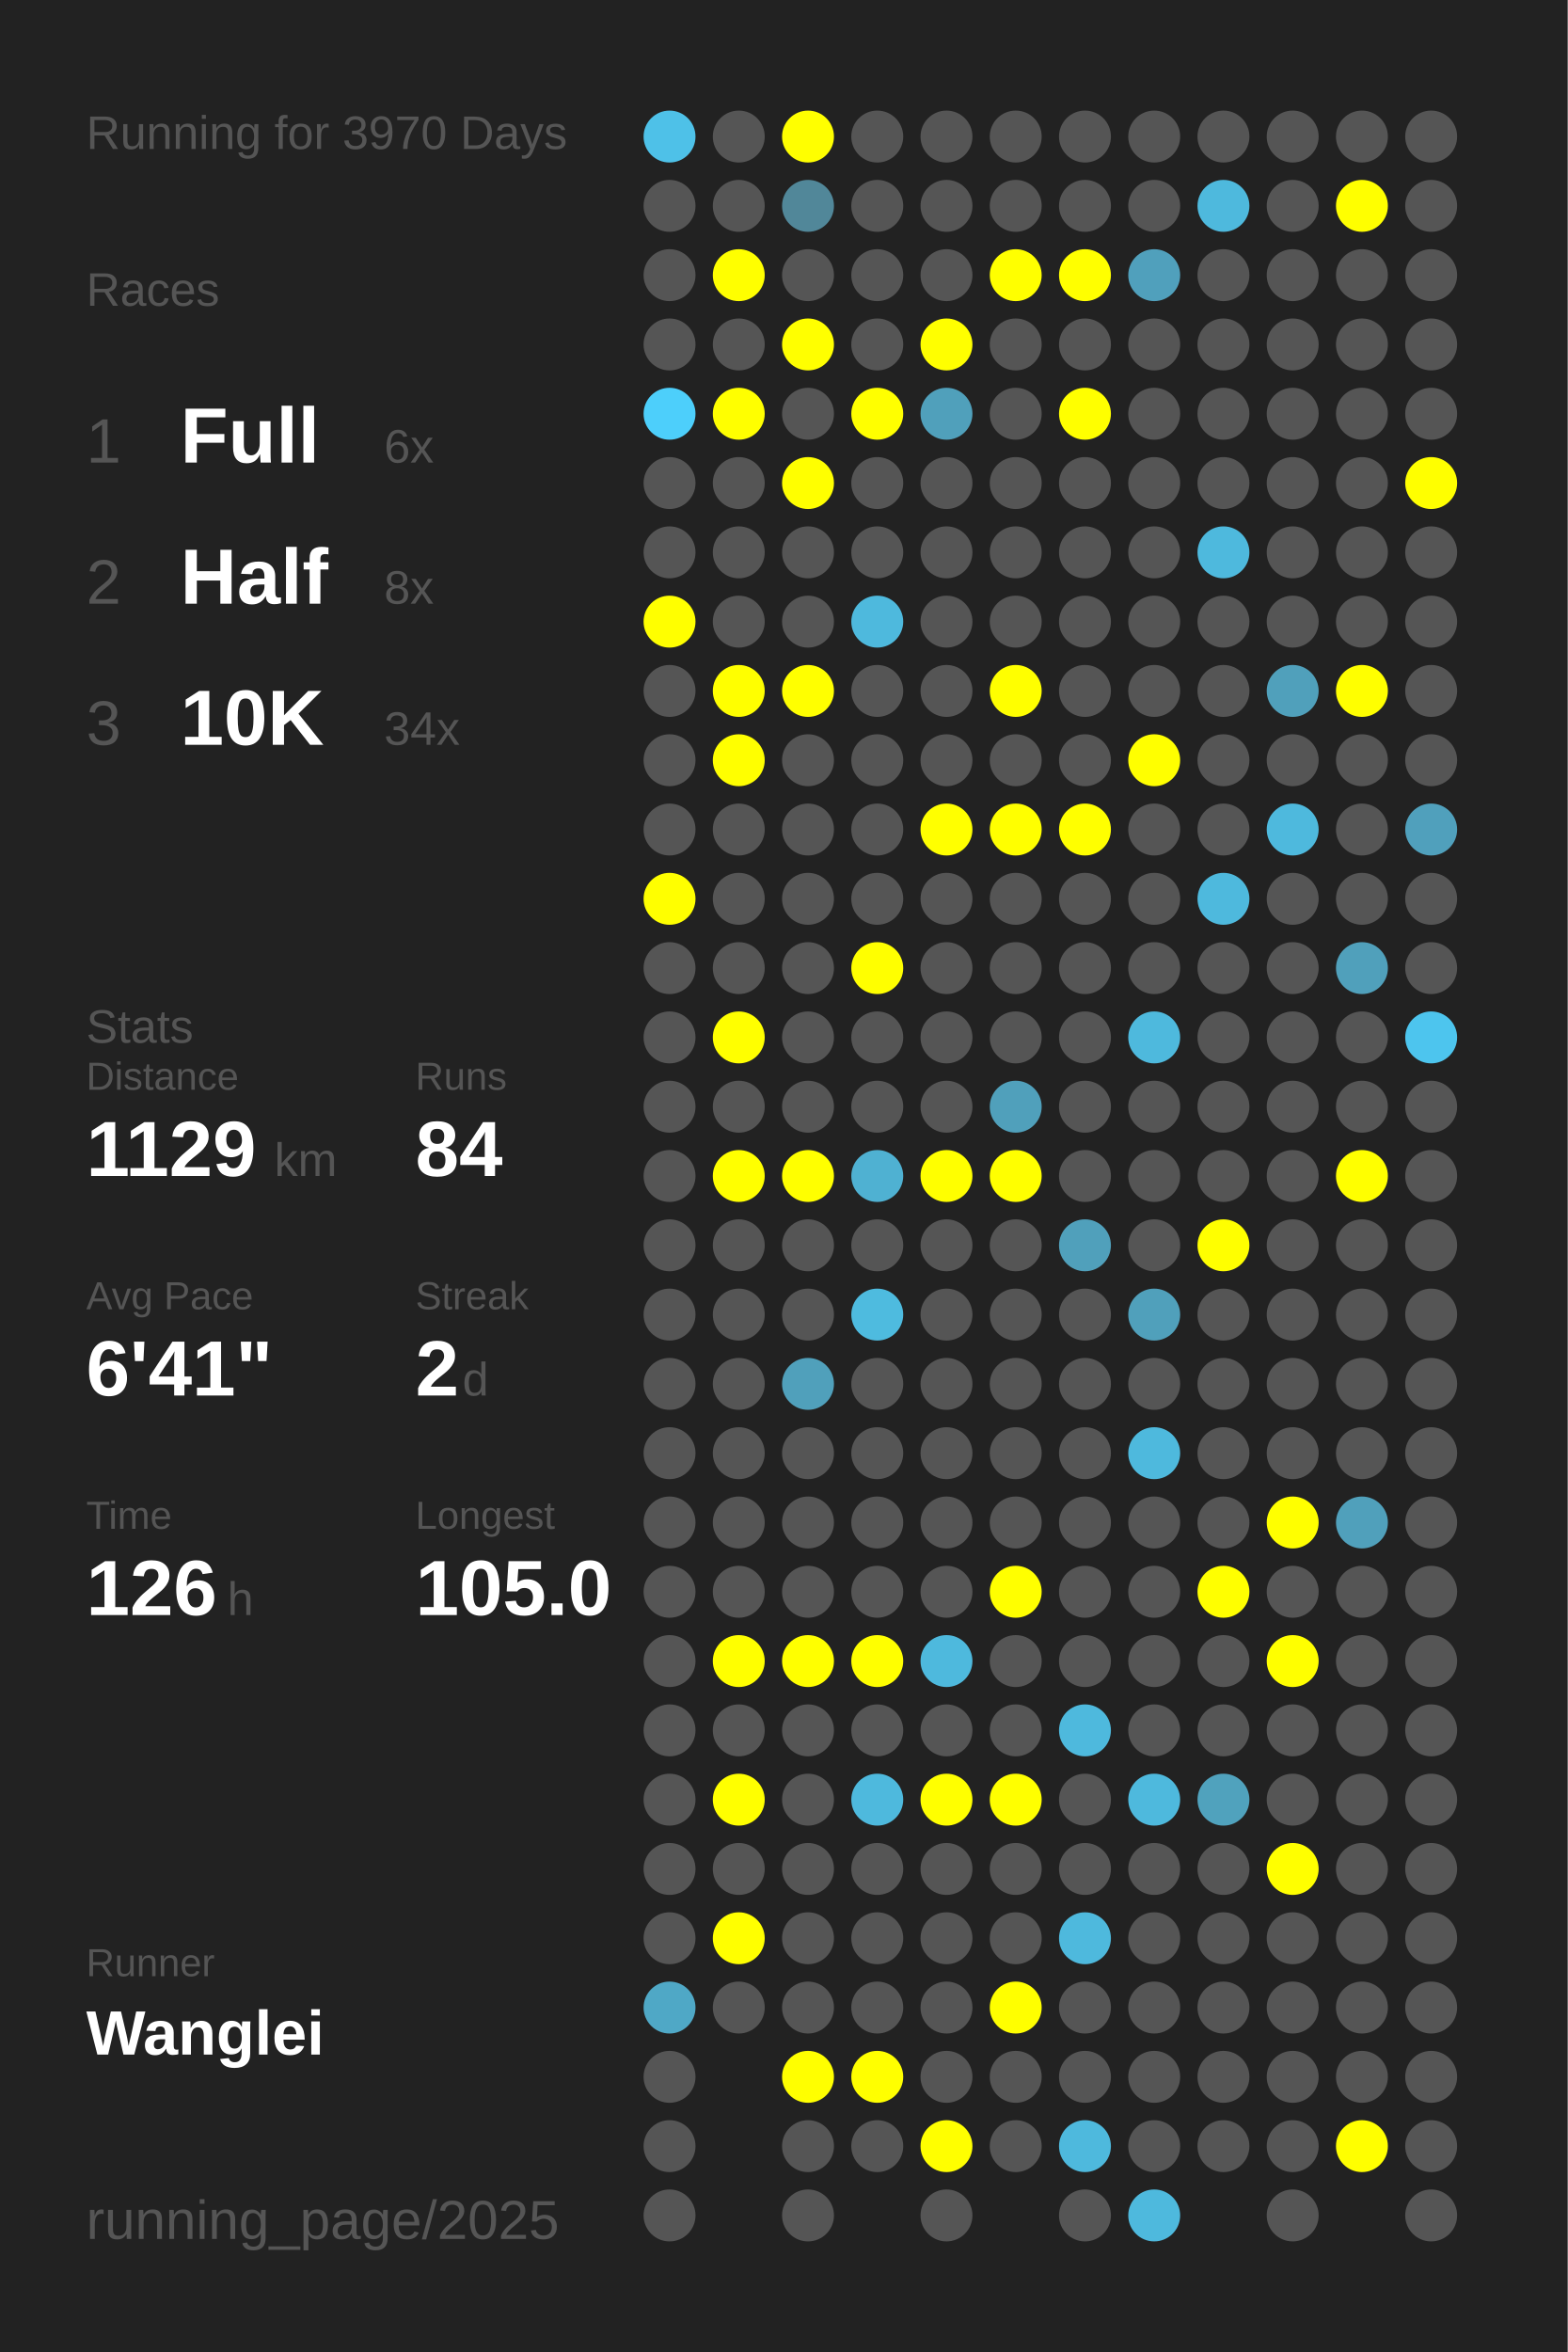
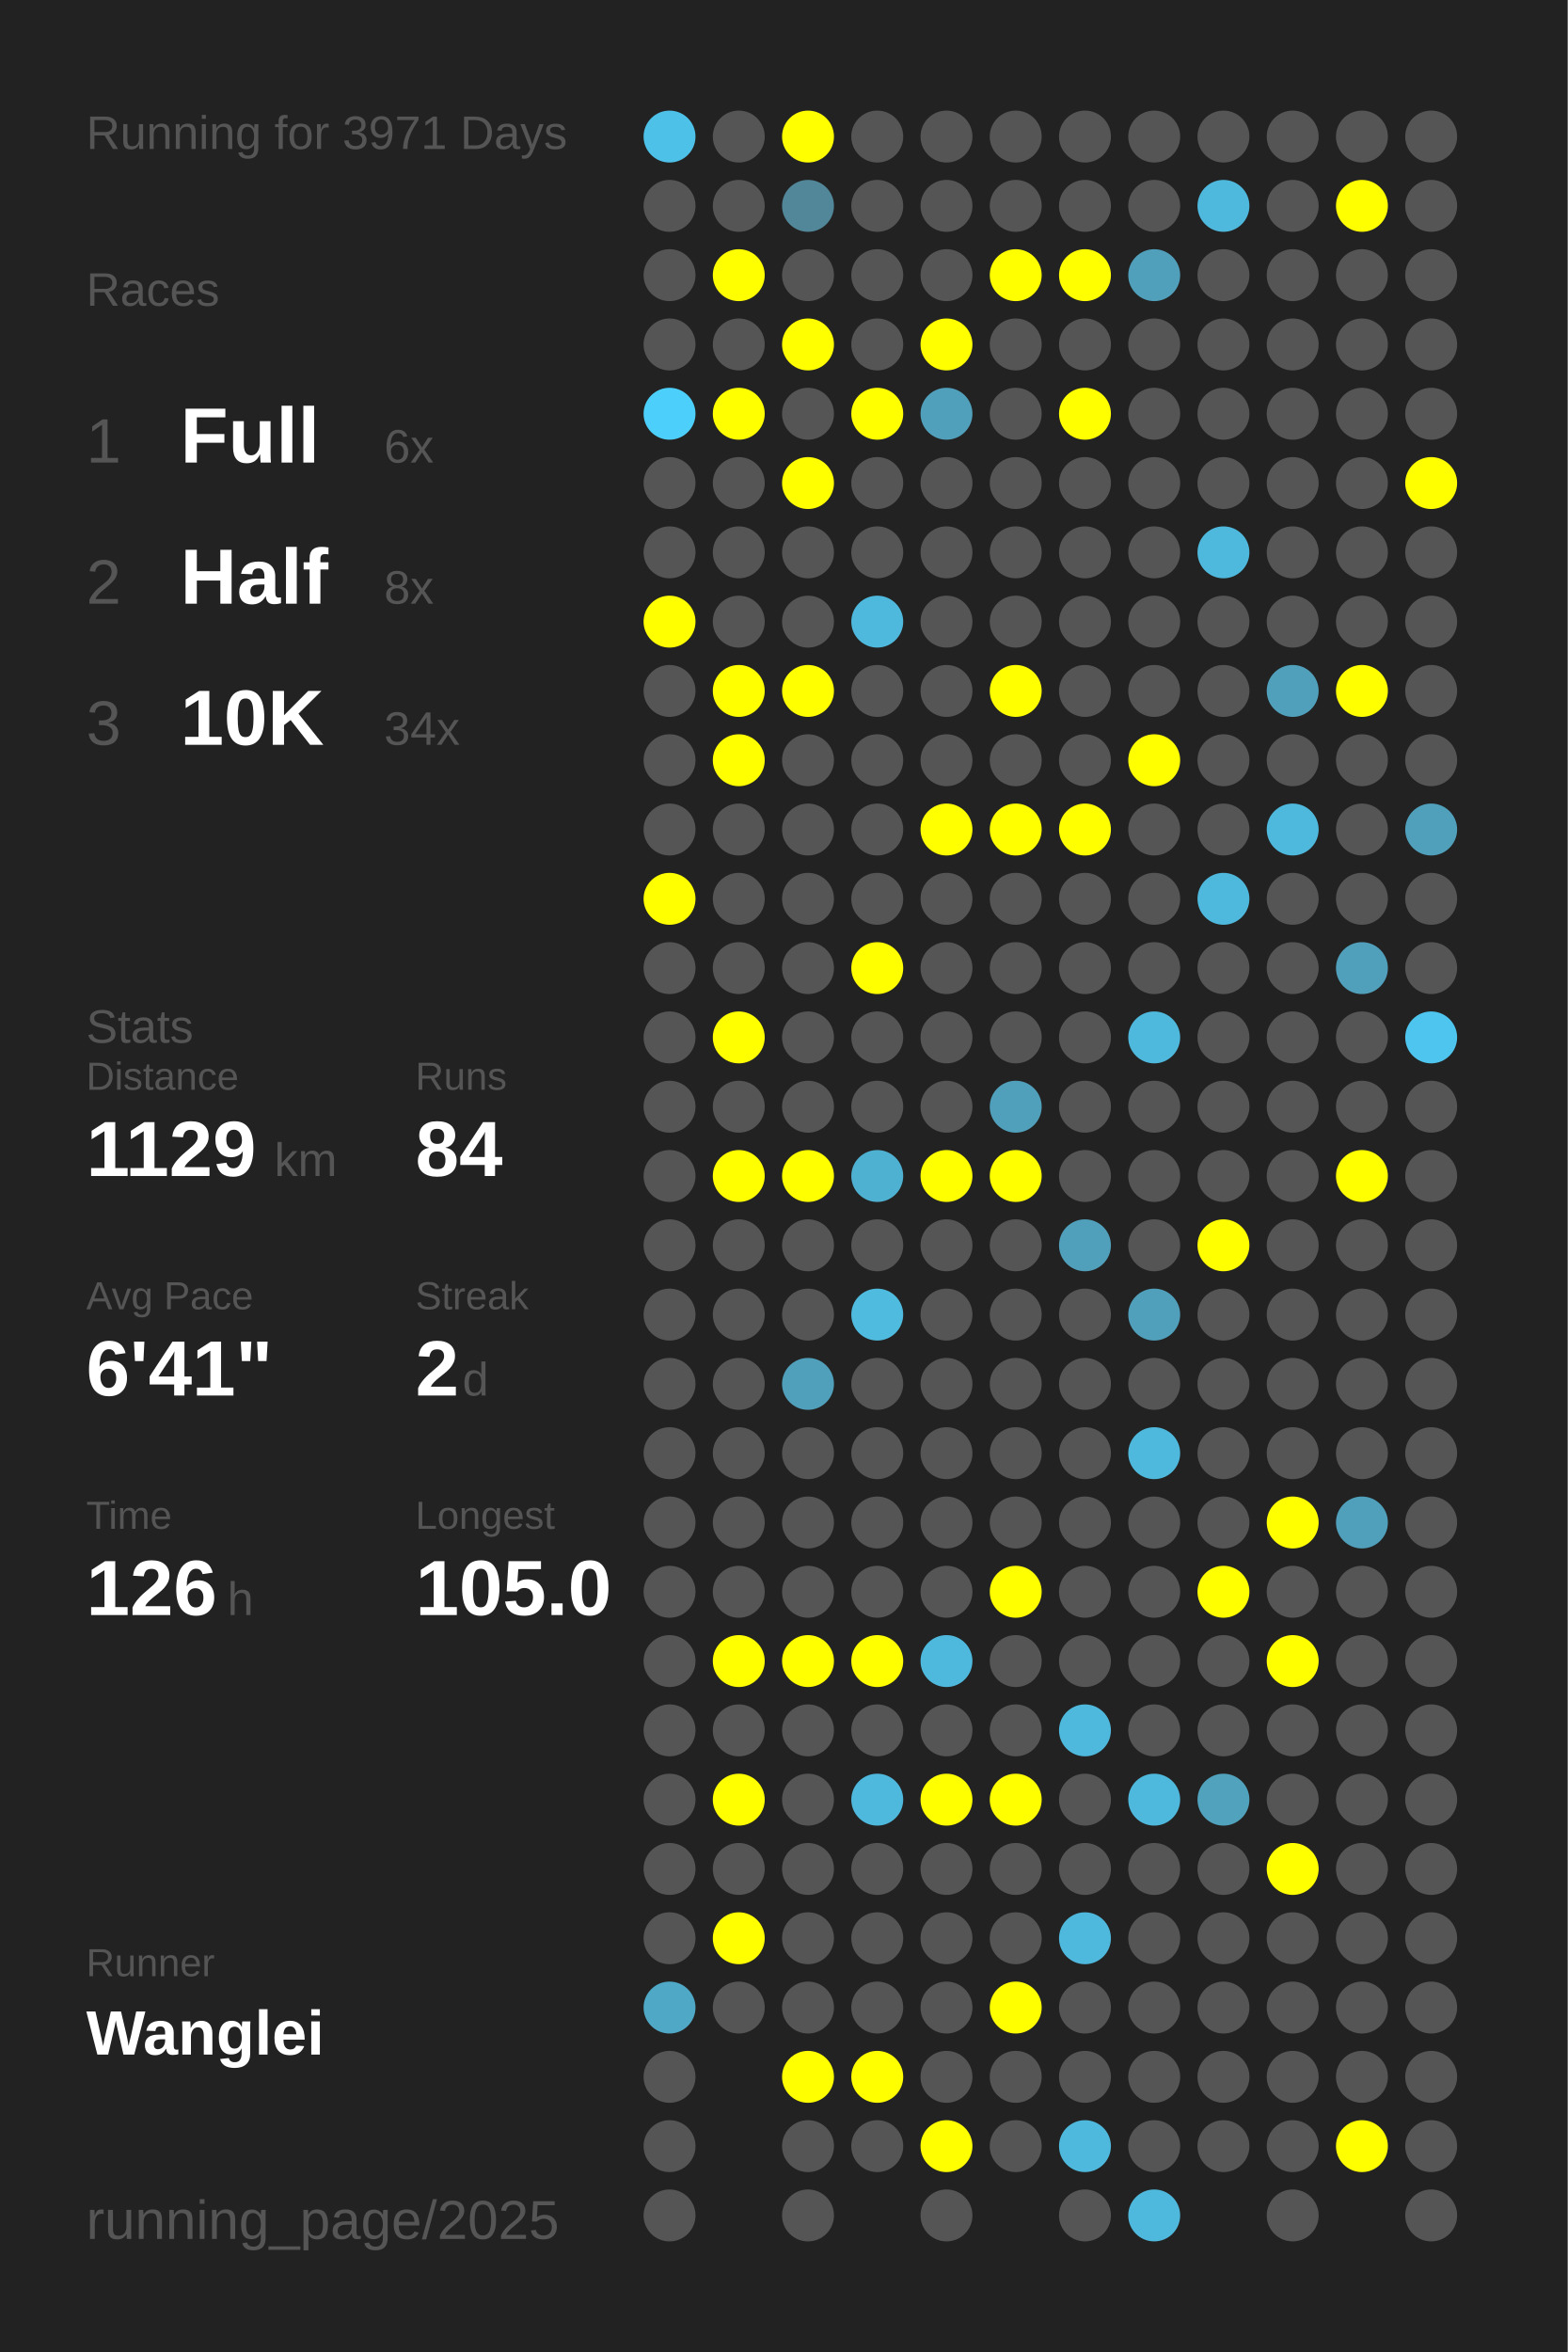
<svg xmlns="http://www.w3.org/2000/svg" baseProfile="full" height="300mm" version="1.1" viewBox="0,0,200,300" width="200mm">
  <defs />
  <rect fill="#222222" height="300" width="200" x="0" y="0" />
-   <text fill="#555555" style="font-size:6px; font-family:Arial;" x="11" y="19">Running for 3970 Days</text>
+   <text fill="#555555" style="font-size:6px; font-family:Arial;" x="11" y="19">Running for 3971 Days</text>
  <text fill="#555555" style="font-size:6px; font-family:Arial;" x="11" y="39">Races</text>
  <text fill="#555555" style="font-size:8px; font-family:Arial;" x="11" y="59">1</text>
  <text fill="#FFFFFF" style="font-size:10px; font-family:Arial; font-weight:bold;" x="23" y="59">Full</text>
  <text fill="#555555" style="font-size:6px; font-family:Arial;" x="49" y="59">6x</text>
  <text fill="#555555" style="font-size:8px; font-family:Arial;" x="11" y="77">2</text>
  <text fill="#FFFFFF" style="font-size:10px; font-family:Arial; font-weight:bold;" x="23" y="77">Half</text>
  <text fill="#555555" style="font-size:6px; font-family:Arial;" x="49" y="77">8x</text>
  <text fill="#555555" style="font-size:8px; font-family:Arial;" x="11" y="95">3</text>
  <text fill="#FFFFFF" style="font-size:10px; font-family:Arial; font-weight:bold;" x="23" y="95">10K</text>
  <text fill="#555555" style="font-size:6px; font-family:Arial;" x="49" y="95">34x</text>
  <text fill="#555555" style="font-size:6px; font-family:Arial;" x="11" y="133">Stats</text>
  <text fill="#555555" style="font-size:5px; font-family:Arial;" x="11" y="139">Distance</text>
  <text fill="#FFFFFF" style="font-size:10px; font-family:Arial; font-weight:bold;" x="11" y="150">1129</text>
  <text fill="#555555" style="font-size:6px; font-family:Arial;" x="35" y="150">km</text>
  <text fill="#555555" style="font-size:5px; font-family:Arial;" x="53" y="139">Runs</text>
  <text fill="#FFFFFF" style="font-size:10px; font-family:Arial; font-weight:bold;" x="53" y="150">84</text>
  <text fill="#555555" style="font-size:5px; font-family:Arial;" x="11" y="167">Avg Pace</text>
  <text fill="#FFFFFF" style="font-size:10px; font-family:Arial; font-weight:bold;" x="11" y="178">6'41"</text>
  <text fill="#555555" style="font-size:5px; font-family:Arial;" x="53" y="167">Streak</text>
  <text fill="#FFFFFF" style="font-size:10px; font-family:Arial; font-weight:bold;" x="53" y="178">2</text>
  <text fill="#555555" style="font-size:6px; font-family:Arial;" x="59" y="178">d</text>
  <text fill="#555555" style="font-size:5px; font-family:Arial;" x="11" y="195">Time</text>
  <text fill="#FFFFFF" style="font-size:10px; font-family:Arial; font-weight:bold;" x="11" y="206">126</text>
  <text fill="#555555" style="font-size:6px; font-family:Arial;" x="29" y="206">h</text>
  <text fill="#555555" style="font-size:5px; font-family:Arial;" x="53" y="195">Longest</text>
  <text fill="#FFFFFF" style="font-size:10px; font-family:Arial; font-weight:bold;" x="53" y="206">105.0</text>
  <text fill="#555555" style="font-size:5px; font-family:Arial;" x="11" y="252.065">Runner</text>
  <text fill="#FFFFFF" style="font-size:8px; font-family:Arial; font-weight:bold;" x="11" y="262.065">Wanglei</text>
  <text fill="#555555" style="font-size:7px; font-family:Arial;" x="11" y="285.581">running_page/2025</text>
  <circle cx="85.417" cy="17.419" fill="#4ec1e8" r="3.312" />
  <circle cx="85.417" cy="26.258" fill="#555555" r="3.312" />
  <circle cx="85.417" cy="35.097" fill="#555555" r="3.312" />
  <circle cx="85.417" cy="43.935" fill="#555555" r="3.312" />
  <circle cx="85.417" cy="52.774" fill="#4dcffb" r="3.312" />
  <circle cx="85.417" cy="61.613" fill="#555555" r="3.312" />
  <circle cx="85.417" cy="70.452" fill="#555555" r="3.312" />
  <circle cx="85.417" cy="79.29" fill="#FFFF00" r="3.312" />
  <circle cx="85.417" cy="88.129" fill="#555555" r="3.312" />
  <circle cx="85.417" cy="96.968" fill="#555555" r="3.312" />
  <circle cx="85.417" cy="105.806" fill="#555555" r="3.312" />
  <circle cx="85.417" cy="114.645" fill="#FFFF00" r="3.312" />
  <circle cx="85.417" cy="123.484" fill="#555555" r="3.312" />
  <circle cx="85.417" cy="132.323" fill="#555555" r="3.312" />
  <circle cx="85.417" cy="141.161" fill="#555555" r="3.312" />
  <circle cx="85.417" cy="150" fill="#555555" r="3.312" />
  <circle cx="85.417" cy="158.839" fill="#555555" r="3.312" />
  <circle cx="85.417" cy="167.677" fill="#555555" r="3.312" />
  <circle cx="85.417" cy="176.516" fill="#555555" r="3.312" />
  <circle cx="85.417" cy="185.355" fill="#555555" r="3.312" />
  <circle cx="85.417" cy="194.194" fill="#555555" r="3.312" />
  <circle cx="85.417" cy="203.032" fill="#555555" r="3.312" />
  <circle cx="85.417" cy="211.871" fill="#555555" r="3.312" />
  <circle cx="85.417" cy="220.71" fill="#555555" r="3.312" />
  <circle cx="85.417" cy="229.548" fill="#555555" r="3.312" />
  <circle cx="85.417" cy="238.387" fill="#555555" r="3.312" />
  <circle cx="85.417" cy="247.226" fill="#555555" r="3.312" />
  <circle cx="85.417" cy="256.065" fill="#4fa8c6" r="3.312" />
  <circle cx="85.417" cy="264.903" fill="#555555" r="3.312" />
  <circle cx="85.417" cy="273.742" fill="#555555" r="3.312" />
  <circle cx="85.417" cy="282.581" fill="#555555" r="3.312" />
  <circle cx="94.25" cy="17.419" fill="#555555" r="3.312" />
  <circle cx="94.25" cy="26.258" fill="#555555" r="3.312" />
  <circle cx="94.25" cy="35.097" fill="#FFFF00" r="3.312" />
  <circle cx="94.25" cy="43.935" fill="#555555" r="3.312" />
  <circle cx="94.25" cy="52.774" fill="#FFFF00" r="3.312" />
  <circle cx="94.25" cy="61.613" fill="#555555" r="3.312" />
  <circle cx="94.25" cy="70.452" fill="#555555" r="3.312" />
  <circle cx="94.25" cy="79.29" fill="#555555" r="3.312" />
  <circle cx="94.25" cy="88.129" fill="#FFFF00" r="3.312" />
  <circle cx="94.25" cy="96.968" fill="#FFFF00" r="3.312" />
  <circle cx="94.25" cy="105.806" fill="#555555" r="3.312" />
  <circle cx="94.25" cy="114.645" fill="#555555" r="3.312" />
  <circle cx="94.25" cy="123.484" fill="#555555" r="3.312" />
  <circle cx="94.25" cy="132.323" fill="#FFFF00" r="3.312" />
  <circle cx="94.25" cy="141.161" fill="#555555" r="3.312" />
  <circle cx="94.25" cy="150" fill="#FFFF00" r="3.312" />
  <circle cx="94.25" cy="158.839" fill="#555555" r="3.312" />
  <circle cx="94.25" cy="167.677" fill="#555555" r="3.312" />
  <circle cx="94.25" cy="176.516" fill="#555555" r="3.312" />
  <circle cx="94.25" cy="185.355" fill="#555555" r="3.312" />
  <circle cx="94.25" cy="194.194" fill="#555555" r="3.312" />
  <circle cx="94.25" cy="203.032" fill="#555555" r="3.312" />
  <circle cx="94.25" cy="211.871" fill="#FFFF00" r="3.312" />
  <circle cx="94.25" cy="220.71" fill="#555555" r="3.312" />
  <circle cx="94.25" cy="229.548" fill="#FFFF00" r="3.312" />
  <circle cx="94.25" cy="238.387" fill="#555555" r="3.312" />
  <circle cx="94.25" cy="247.226" fill="#FFFF00" r="3.312" />
  <circle cx="94.25" cy="256.065" fill="#555555" r="3.312" />
  <circle cx="103.083" cy="17.419" fill="#FFFF00" r="3.312" />
  <circle cx="103.083" cy="26.258" fill="#518799" r="3.312" />
  <circle cx="103.083" cy="35.097" fill="#555555" r="3.312" />
  <circle cx="103.083" cy="43.935" fill="#FFFF00" r="3.312" />
  <circle cx="103.083" cy="52.774" fill="#555555" r="3.312" />
  <circle cx="103.083" cy="61.613" fill="#FFFF00" r="3.312" />
  <circle cx="103.083" cy="70.452" fill="#555555" r="3.312" />
  <circle cx="103.083" cy="79.29" fill="#555555" r="3.312" />
  <circle cx="103.083" cy="88.129" fill="#FFFF00" r="3.312" />
  <circle cx="103.083" cy="96.968" fill="#555555" r="3.312" />
  <circle cx="103.083" cy="105.806" fill="#555555" r="3.312" />
  <circle cx="103.083" cy="114.645" fill="#555555" r="3.312" />
  <circle cx="103.083" cy="123.484" fill="#555555" r="3.312" />
  <circle cx="103.083" cy="132.323" fill="#555555" r="3.312" />
  <circle cx="103.083" cy="141.161" fill="#555555" r="3.312" />
  <circle cx="103.083" cy="150" fill="#FFFF00" r="3.312" />
  <circle cx="103.083" cy="158.839" fill="#555555" r="3.312" />
  <circle cx="103.083" cy="167.677" fill="#555555" r="3.312" />
  <circle cx="103.083" cy="176.516" fill="#50a0bb" r="3.312" />
  <circle cx="103.083" cy="185.355" fill="#555555" r="3.312" />
  <circle cx="103.083" cy="194.194" fill="#555555" r="3.312" />
  <circle cx="103.083" cy="203.032" fill="#555555" r="3.312" />
  <circle cx="103.083" cy="211.871" fill="#FFFF00" r="3.312" />
  <circle cx="103.083" cy="220.71" fill="#555555" r="3.312" />
  <circle cx="103.083" cy="229.548" fill="#555555" r="3.312" />
  <circle cx="103.083" cy="238.387" fill="#555555" r="3.312" />
  <circle cx="103.083" cy="247.226" fill="#555555" r="3.312" />
  <circle cx="103.083" cy="256.065" fill="#555555" r="3.312" />
  <circle cx="103.083" cy="264.903" fill="#FFFF00" r="3.312" />
  <circle cx="103.083" cy="273.742" fill="#555555" r="3.312" />
  <circle cx="103.083" cy="282.581" fill="#555555" r="3.312" />
  <circle cx="111.917" cy="17.419" fill="#555555" r="3.312" />
  <circle cx="111.917" cy="26.258" fill="#555555" r="3.312" />
  <circle cx="111.917" cy="35.097" fill="#555555" r="3.312" />
  <circle cx="111.917" cy="43.935" fill="#555555" r="3.312" />
  <circle cx="111.917" cy="52.774" fill="#FFFF00" r="3.312" />
  <circle cx="111.917" cy="61.613" fill="#555555" r="3.312" />
  <circle cx="111.917" cy="70.452" fill="#555555" r="3.312" />
  <circle cx="111.917" cy="79.29" fill="#4eb9dd" r="3.312" />
  <circle cx="111.917" cy="88.129" fill="#555555" r="3.312" />
  <circle cx="111.917" cy="96.968" fill="#555555" r="3.312" />
  <circle cx="111.917" cy="105.806" fill="#555555" r="3.312" />
  <circle cx="111.917" cy="114.645" fill="#555555" r="3.312" />
  <circle cx="111.917" cy="123.484" fill="#FFFF00" r="3.312" />
  <circle cx="111.917" cy="132.323" fill="#555555" r="3.312" />
  <circle cx="111.917" cy="141.161" fill="#555555" r="3.312" />
  <circle cx="111.917" cy="150" fill="#4fb1d2" r="3.312" />
  <circle cx="111.917" cy="158.839" fill="#555555" r="3.312" />
  <circle cx="111.917" cy="167.677" fill="#4ebbdf" r="3.312" />
  <circle cx="111.917" cy="176.516" fill="#555555" r="3.312" />
  <circle cx="111.917" cy="185.355" fill="#555555" r="3.312" />
  <circle cx="111.917" cy="194.194" fill="#555555" r="3.312" />
  <circle cx="111.917" cy="203.032" fill="#555555" r="3.312" />
  <circle cx="111.917" cy="211.871" fill="#FFFF00" r="3.312" />
  <circle cx="111.917" cy="220.71" fill="#555555" r="3.312" />
  <circle cx="111.917" cy="229.548" fill="#4eb9dd" r="3.312" />
  <circle cx="111.917" cy="238.387" fill="#555555" r="3.312" />
  <circle cx="111.917" cy="247.226" fill="#555555" r="3.312" />
  <circle cx="111.917" cy="256.065" fill="#555555" r="3.312" />
  <circle cx="111.917" cy="264.903" fill="#FFFF00" r="3.312" />
  <circle cx="111.917" cy="273.742" fill="#555555" r="3.312" />
  <circle cx="120.75" cy="17.419" fill="#555555" r="3.312" />
  <circle cx="120.75" cy="26.258" fill="#555555" r="3.312" />
  <circle cx="120.75" cy="35.097" fill="#555555" r="3.312" />
  <circle cx="120.75" cy="43.935" fill="#FFFF00" r="3.312" />
  <circle cx="120.75" cy="52.774" fill="#50a0bb" r="3.312" />
  <circle cx="120.75" cy="61.613" fill="#555555" r="3.312" />
  <circle cx="120.75" cy="70.452" fill="#555555" r="3.312" />
  <circle cx="120.75" cy="79.29" fill="#555555" r="3.312" />
  <circle cx="120.75" cy="88.129" fill="#555555" r="3.312" />
  <circle cx="120.75" cy="96.968" fill="#555555" r="3.312" />
  <circle cx="120.75" cy="105.806" fill="#FFFF00" r="3.312" />
  <circle cx="120.75" cy="114.645" fill="#555555" r="3.312" />
  <circle cx="120.75" cy="123.484" fill="#555555" r="3.312" />
  <circle cx="120.75" cy="132.323" fill="#555555" r="3.312" />
  <circle cx="120.75" cy="141.161" fill="#555555" r="3.312" />
  <circle cx="120.75" cy="150" fill="#FFFF00" r="3.312" />
  <circle cx="120.75" cy="158.839" fill="#555555" r="3.312" />
  <circle cx="120.75" cy="167.677" fill="#555555" r="3.312" />
  <circle cx="120.75" cy="176.516" fill="#555555" r="3.312" />
  <circle cx="120.75" cy="185.355" fill="#555555" r="3.312" />
  <circle cx="120.75" cy="194.194" fill="#555555" r="3.312" />
  <circle cx="120.75" cy="203.032" fill="#555555" r="3.312" />
  <circle cx="120.75" cy="211.871" fill="#4eb9dd" r="3.312" />
  <circle cx="120.75" cy="220.71" fill="#555555" r="3.312" />
  <circle cx="120.75" cy="229.548" fill="#FFFF00" r="3.312" />
  <circle cx="120.75" cy="238.387" fill="#555555" r="3.312" />
  <circle cx="120.75" cy="247.226" fill="#555555" r="3.312" />
  <circle cx="120.75" cy="256.065" fill="#555555" r="3.312" />
  <circle cx="120.75" cy="264.903" fill="#555555" r="3.312" />
  <circle cx="120.75" cy="273.742" fill="#FFFF00" r="3.312" />
  <circle cx="120.75" cy="282.581" fill="#555555" r="3.312" />
  <circle cx="129.583" cy="17.419" fill="#555555" r="3.312" />
  <circle cx="129.583" cy="26.258" fill="#555555" r="3.312" />
  <circle cx="129.583" cy="35.097" fill="#FFFF00" r="3.312" />
  <circle cx="129.583" cy="43.935" fill="#555555" r="3.312" />
  <circle cx="129.583" cy="52.774" fill="#555555" r="3.312" />
  <circle cx="129.583" cy="61.613" fill="#555555" r="3.312" />
  <circle cx="129.583" cy="70.452" fill="#555555" r="3.312" />
  <circle cx="129.583" cy="79.29" fill="#555555" r="3.312" />
  <circle cx="129.583" cy="88.129" fill="#FFFF00" r="3.312" />
  <circle cx="129.583" cy="96.968" fill="#555555" r="3.312" />
  <circle cx="129.583" cy="105.806" fill="#FFFF00" r="3.312" />
  <circle cx="129.583" cy="114.645" fill="#555555" r="3.312" />
  <circle cx="129.583" cy="123.484" fill="#555555" r="3.312" />
  <circle cx="129.583" cy="132.323" fill="#555555" r="3.312" />
  <circle cx="129.583" cy="141.161" fill="#50a0bb" r="3.312" />
  <circle cx="129.583" cy="150" fill="#FFFF00" r="3.312" />
  <circle cx="129.583" cy="158.839" fill="#555555" r="3.312" />
  <circle cx="129.583" cy="167.677" fill="#555555" r="3.312" />
  <circle cx="129.583" cy="176.516" fill="#555555" r="3.312" />
  <circle cx="129.583" cy="185.355" fill="#555555" r="3.312" />
  <circle cx="129.583" cy="194.194" fill="#555555" r="3.312" />
  <circle cx="129.583" cy="203.032" fill="#FFFF00" r="3.312" />
  <circle cx="129.583" cy="211.871" fill="#555555" r="3.312" />
  <circle cx="129.583" cy="220.71" fill="#555555" r="3.312" />
  <circle cx="129.583" cy="229.548" fill="#FFFF00" r="3.312" />
  <circle cx="129.583" cy="238.387" fill="#555555" r="3.312" />
  <circle cx="129.583" cy="247.226" fill="#555555" r="3.312" />
  <circle cx="129.583" cy="256.065" fill="#FFFF00" r="3.312" />
  <circle cx="129.583" cy="264.903" fill="#555555" r="3.312" />
  <circle cx="129.583" cy="273.742" fill="#555555" r="3.312" />
  <circle cx="138.417" cy="17.419" fill="#555555" r="3.312" />
  <circle cx="138.417" cy="26.258" fill="#555555" r="3.312" />
  <circle cx="138.417" cy="35.097" fill="#FFFF00" r="3.312" />
  <circle cx="138.417" cy="43.935" fill="#555555" r="3.312" />
  <circle cx="138.417" cy="52.774" fill="#FFFF00" r="3.312" />
  <circle cx="138.417" cy="61.613" fill="#555555" r="3.312" />
  <circle cx="138.417" cy="70.452" fill="#555555" r="3.312" />
  <circle cx="138.417" cy="79.29" fill="#555555" r="3.312" />
  <circle cx="138.417" cy="88.129" fill="#555555" r="3.312" />
  <circle cx="138.417" cy="96.968" fill="#555555" r="3.312" />
  <circle cx="138.417" cy="105.806" fill="#FFFF00" r="3.312" />
  <circle cx="138.417" cy="114.645" fill="#555555" r="3.312" />
  <circle cx="138.417" cy="123.484" fill="#555555" r="3.312" />
  <circle cx="138.417" cy="132.323" fill="#555555" r="3.312" />
  <circle cx="138.417" cy="141.161" fill="#555555" r="3.312" />
  <circle cx="138.417" cy="150" fill="#555555" r="3.312" />
  <circle cx="138.417" cy="158.839" fill="#50a0bb" r="3.312" />
  <circle cx="138.417" cy="167.677" fill="#555555" r="3.312" />
  <circle cx="138.417" cy="176.516" fill="#555555" r="3.312" />
  <circle cx="138.417" cy="185.355" fill="#555555" r="3.312" />
  <circle cx="138.417" cy="194.194" fill="#555555" r="3.312" />
  <circle cx="138.417" cy="203.032" fill="#555555" r="3.312" />
  <circle cx="138.417" cy="211.871" fill="#555555" r="3.312" />
  <circle cx="138.417" cy="220.71" fill="#4eb9dd" r="3.312" />
  <circle cx="138.417" cy="229.548" fill="#555555" r="3.312" />
  <circle cx="138.417" cy="238.387" fill="#555555" r="3.312" />
  <circle cx="138.417" cy="247.226" fill="#4eb9dd" r="3.312" />
  <circle cx="138.417" cy="256.065" fill="#555555" r="3.312" />
  <circle cx="138.417" cy="264.903" fill="#555555" r="3.312" />
  <circle cx="138.417" cy="273.742" fill="#4eb9dd" r="3.312" />
  <circle cx="138.417" cy="282.581" fill="#555555" r="3.312" />
  <circle cx="147.25" cy="17.419" fill="#555555" r="3.312" />
  <circle cx="147.25" cy="26.258" fill="#555555" r="3.312" />
  <circle cx="147.25" cy="35.097" fill="#50a0bc" r="3.312" />
  <circle cx="147.25" cy="43.935" fill="#555555" r="3.312" />
  <circle cx="147.25" cy="52.774" fill="#555555" r="3.312" />
  <circle cx="147.25" cy="61.613" fill="#555555" r="3.312" />
  <circle cx="147.25" cy="70.452" fill="#555555" r="3.312" />
  <circle cx="147.25" cy="79.29" fill="#555555" r="3.312" />
  <circle cx="147.25" cy="88.129" fill="#555555" r="3.312" />
  <circle cx="147.25" cy="96.968" fill="#FFFF00" r="3.312" />
  <circle cx="147.25" cy="105.806" fill="#555555" r="3.312" />
  <circle cx="147.25" cy="114.645" fill="#555555" r="3.312" />
  <circle cx="147.25" cy="123.484" fill="#555555" r="3.312" />
  <circle cx="147.25" cy="132.323" fill="#4eb9dd" r="3.312" />
  <circle cx="147.25" cy="141.161" fill="#555555" r="3.312" />
  <circle cx="147.25" cy="150" fill="#555555" r="3.312" />
  <circle cx="147.25" cy="158.839" fill="#555555" r="3.312" />
  <circle cx="147.25" cy="167.677" fill="#50a0bb" r="3.312" />
  <circle cx="147.25" cy="176.516" fill="#555555" r="3.312" />
  <circle cx="147.25" cy="185.355" fill="#4eb9dd" r="3.312" />
  <circle cx="147.25" cy="194.194" fill="#555555" r="3.312" />
  <circle cx="147.25" cy="203.032" fill="#555555" r="3.312" />
  <circle cx="147.25" cy="211.871" fill="#555555" r="3.312" />
  <circle cx="147.25" cy="220.71" fill="#555555" r="3.312" />
  <circle cx="147.25" cy="229.548" fill="#4eb9dd" r="3.312" />
  <circle cx="147.25" cy="238.387" fill="#555555" r="3.312" />
  <circle cx="147.25" cy="247.226" fill="#555555" r="3.312" />
  <circle cx="147.25" cy="256.065" fill="#555555" r="3.312" />
  <circle cx="147.25" cy="264.903" fill="#555555" r="3.312" />
  <circle cx="147.25" cy="273.742" fill="#555555" r="3.312" />
  <circle cx="147.25" cy="282.581" fill="#4eb9dd" r="3.312" />
  <circle cx="156.083" cy="17.419" fill="#555555" r="3.312" />
  <circle cx="156.083" cy="26.258" fill="#4eb9dd" r="3.312" />
  <circle cx="156.083" cy="35.097" fill="#555555" r="3.312" />
  <circle cx="156.083" cy="43.935" fill="#555555" r="3.312" />
  <circle cx="156.083" cy="52.774" fill="#555555" r="3.312" />
  <circle cx="156.083" cy="61.613" fill="#555555" r="3.312" />
  <circle cx="156.083" cy="70.452" fill="#4eb9dd" r="3.312" />
  <circle cx="156.083" cy="79.29" fill="#555555" r="3.312" />
  <circle cx="156.083" cy="88.129" fill="#555555" r="3.312" />
  <circle cx="156.083" cy="96.968" fill="#555555" r="3.312" />
  <circle cx="156.083" cy="105.806" fill="#555555" r="3.312" />
  <circle cx="156.083" cy="114.645" fill="#4eb9dd" r="3.312" />
  <circle cx="156.083" cy="123.484" fill="#555555" r="3.312" />
  <circle cx="156.083" cy="132.323" fill="#555555" r="3.312" />
  <circle cx="156.083" cy="141.161" fill="#555555" r="3.312" />
  <circle cx="156.083" cy="150" fill="#555555" r="3.312" />
  <circle cx="156.083" cy="158.839" fill="#FFFF00" r="3.312" />
  <circle cx="156.083" cy="167.677" fill="#555555" r="3.312" />
  <circle cx="156.083" cy="176.516" fill="#555555" r="3.312" />
  <circle cx="156.083" cy="185.355" fill="#555555" r="3.312" />
  <circle cx="156.083" cy="194.194" fill="#555555" r="3.312" />
  <circle cx="156.083" cy="203.032" fill="#FFFF00" r="3.312" />
  <circle cx="156.083" cy="211.871" fill="#555555" r="3.312" />
  <circle cx="156.083" cy="220.71" fill="#555555" r="3.312" />
  <circle cx="156.083" cy="229.548" fill="#50a2bd" r="3.312" />
  <circle cx="156.083" cy="238.387" fill="#555555" r="3.312" />
  <circle cx="156.083" cy="247.226" fill="#555555" r="3.312" />
  <circle cx="156.083" cy="256.065" fill="#555555" r="3.312" />
  <circle cx="156.083" cy="264.903" fill="#555555" r="3.312" />
  <circle cx="156.083" cy="273.742" fill="#555555" r="3.312" />
  <circle cx="164.917" cy="17.419" fill="#555555" r="3.312" />
  <circle cx="164.917" cy="26.258" fill="#555555" r="3.312" />
  <circle cx="164.917" cy="35.097" fill="#555555" r="3.312" />
  <circle cx="164.917" cy="43.935" fill="#555555" r="3.312" />
  <circle cx="164.917" cy="52.774" fill="#555555" r="3.312" />
  <circle cx="164.917" cy="61.613" fill="#555555" r="3.312" />
  <circle cx="164.917" cy="70.452" fill="#555555" r="3.312" />
  <circle cx="164.917" cy="79.29" fill="#555555" r="3.312" />
  <circle cx="164.917" cy="88.129" fill="#50a0bb" r="3.312" />
  <circle cx="164.917" cy="96.968" fill="#555555" r="3.312" />
  <circle cx="164.917" cy="105.806" fill="#4eb9dd" r="3.312" />
  <circle cx="164.917" cy="114.645" fill="#555555" r="3.312" />
  <circle cx="164.917" cy="123.484" fill="#555555" r="3.312" />
  <circle cx="164.917" cy="132.323" fill="#555555" r="3.312" />
  <circle cx="164.917" cy="141.161" fill="#555555" r="3.312" />
  <circle cx="164.917" cy="150" fill="#555555" r="3.312" />
  <circle cx="164.917" cy="158.839" fill="#555555" r="3.312" />
  <circle cx="164.917" cy="167.677" fill="#555555" r="3.312" />
  <circle cx="164.917" cy="176.516" fill="#555555" r="3.312" />
  <circle cx="164.917" cy="185.355" fill="#555555" r="3.312" />
  <circle cx="164.917" cy="194.194" fill="#FFFF00" r="3.312" />
  <circle cx="164.917" cy="203.032" fill="#555555" r="3.312" />
  <circle cx="164.917" cy="211.871" fill="#FFFF00" r="3.312" />
  <circle cx="164.917" cy="220.71" fill="#555555" r="3.312" />
  <circle cx="164.917" cy="229.548" fill="#555555" r="3.312" />
  <circle cx="164.917" cy="238.387" fill="#FFFF00" r="3.312" />
  <circle cx="164.917" cy="247.226" fill="#555555" r="3.312" />
  <circle cx="164.917" cy="256.065" fill="#555555" r="3.312" />
  <circle cx="164.917" cy="264.903" fill="#555555" r="3.312" />
  <circle cx="164.917" cy="273.742" fill="#555555" r="3.312" />
  <circle cx="164.917" cy="282.581" fill="#555555" r="3.312" />
  <circle cx="173.75" cy="17.419" fill="#555555" r="3.312" />
  <circle cx="173.75" cy="26.258" fill="#FFFF00" r="3.312" />
  <circle cx="173.75" cy="35.097" fill="#555555" r="3.312" />
  <circle cx="173.75" cy="43.935" fill="#555555" r="3.312" />
  <circle cx="173.75" cy="52.774" fill="#555555" r="3.312" />
  <circle cx="173.75" cy="61.613" fill="#555555" r="3.312" />
  <circle cx="173.75" cy="70.452" fill="#555555" r="3.312" />
  <circle cx="173.75" cy="79.29" fill="#555555" r="3.312" />
  <circle cx="173.75" cy="88.129" fill="#FFFF00" r="3.312" />
  <circle cx="173.75" cy="96.968" fill="#555555" r="3.312" />
  <circle cx="173.75" cy="105.806" fill="#555555" r="3.312" />
  <circle cx="173.75" cy="114.645" fill="#555555" r="3.312" />
  <circle cx="173.75" cy="123.484" fill="#50a0bb" r="3.312" />
  <circle cx="173.75" cy="132.323" fill="#555555" r="3.312" />
  <circle cx="173.75" cy="141.161" fill="#555555" r="3.312" />
  <circle cx="173.75" cy="150" fill="#FFFF00" r="3.312" />
  <circle cx="173.75" cy="158.839" fill="#555555" r="3.312" />
  <circle cx="173.75" cy="167.677" fill="#555555" r="3.312" />
  <circle cx="173.75" cy="176.516" fill="#555555" r="3.312" />
  <circle cx="173.75" cy="185.355" fill="#555555" r="3.312" />
  <circle cx="173.75" cy="194.194" fill="#50a0bb" r="3.312" />
  <circle cx="173.75" cy="203.032" fill="#555555" r="3.312" />
  <circle cx="173.75" cy="211.871" fill="#555555" r="3.312" />
  <circle cx="173.75" cy="220.71" fill="#555555" r="3.312" />
  <circle cx="173.75" cy="229.548" fill="#555555" r="3.312" />
  <circle cx="173.75" cy="238.387" fill="#555555" r="3.312" />
  <circle cx="173.75" cy="247.226" fill="#555555" r="3.312" />
  <circle cx="173.75" cy="256.065" fill="#555555" r="3.312" />
  <circle cx="173.75" cy="264.903" fill="#555555" r="3.312" />
  <circle cx="173.75" cy="273.742" fill="#FFFF00" r="3.312" />
  <circle cx="182.583" cy="17.419" fill="#555555" r="3.312" />
  <circle cx="182.583" cy="26.258" fill="#555555" r="3.312" />
  <circle cx="182.583" cy="35.097" fill="#555555" r="3.312" />
  <circle cx="182.583" cy="43.935" fill="#555555" r="3.312" />
  <circle cx="182.583" cy="52.774" fill="#555555" r="3.312" />
  <circle cx="182.583" cy="61.613" fill="#FFFF00" r="3.312" />
  <circle cx="182.583" cy="70.452" fill="#555555" r="3.312" />
  <circle cx="182.583" cy="79.29" fill="#555555" r="3.312" />
  <circle cx="182.583" cy="88.129" fill="#555555" r="3.312" />
  <circle cx="182.583" cy="96.968" fill="#555555" r="3.312" />
  <circle cx="182.583" cy="105.806" fill="#50a0bc" r="3.312" />
  <circle cx="182.583" cy="114.645" fill="#555555" r="3.312" />
  <circle cx="182.583" cy="123.484" fill="#555555" r="3.312" />
  <circle cx="182.583" cy="132.323" fill="#4dc5ee" r="3.312" />
  <circle cx="182.583" cy="141.161" fill="#555555" r="3.312" />
  <circle cx="182.583" cy="150" fill="#555555" r="3.312" />
  <circle cx="182.583" cy="158.839" fill="#555555" r="3.312" />
  <circle cx="182.583" cy="167.677" fill="#555555" r="3.312" />
  <circle cx="182.583" cy="176.516" fill="#555555" r="3.312" />
  <circle cx="182.583" cy="185.355" fill="#555555" r="3.312" />
  <circle cx="182.583" cy="194.194" fill="#555555" r="3.312" />
  <circle cx="182.583" cy="203.032" fill="#555555" r="3.312" />
  <circle cx="182.583" cy="211.871" fill="#555555" r="3.312" />
  <circle cx="182.583" cy="220.71" fill="#555555" r="3.312" />
  <circle cx="182.583" cy="229.548" fill="#555555" r="3.312" />
  <circle cx="182.583" cy="238.387" fill="#555555" r="3.312" />
  <circle cx="182.583" cy="247.226" fill="#555555" r="3.312" />
  <circle cx="182.583" cy="256.065" fill="#555555" r="3.312" />
  <circle cx="182.583" cy="264.903" fill="#555555" r="3.312" />
  <circle cx="182.583" cy="273.742" fill="#555555" r="3.312" />
  <circle cx="182.583" cy="282.581" fill="#555555" r="3.312" />
</svg>
